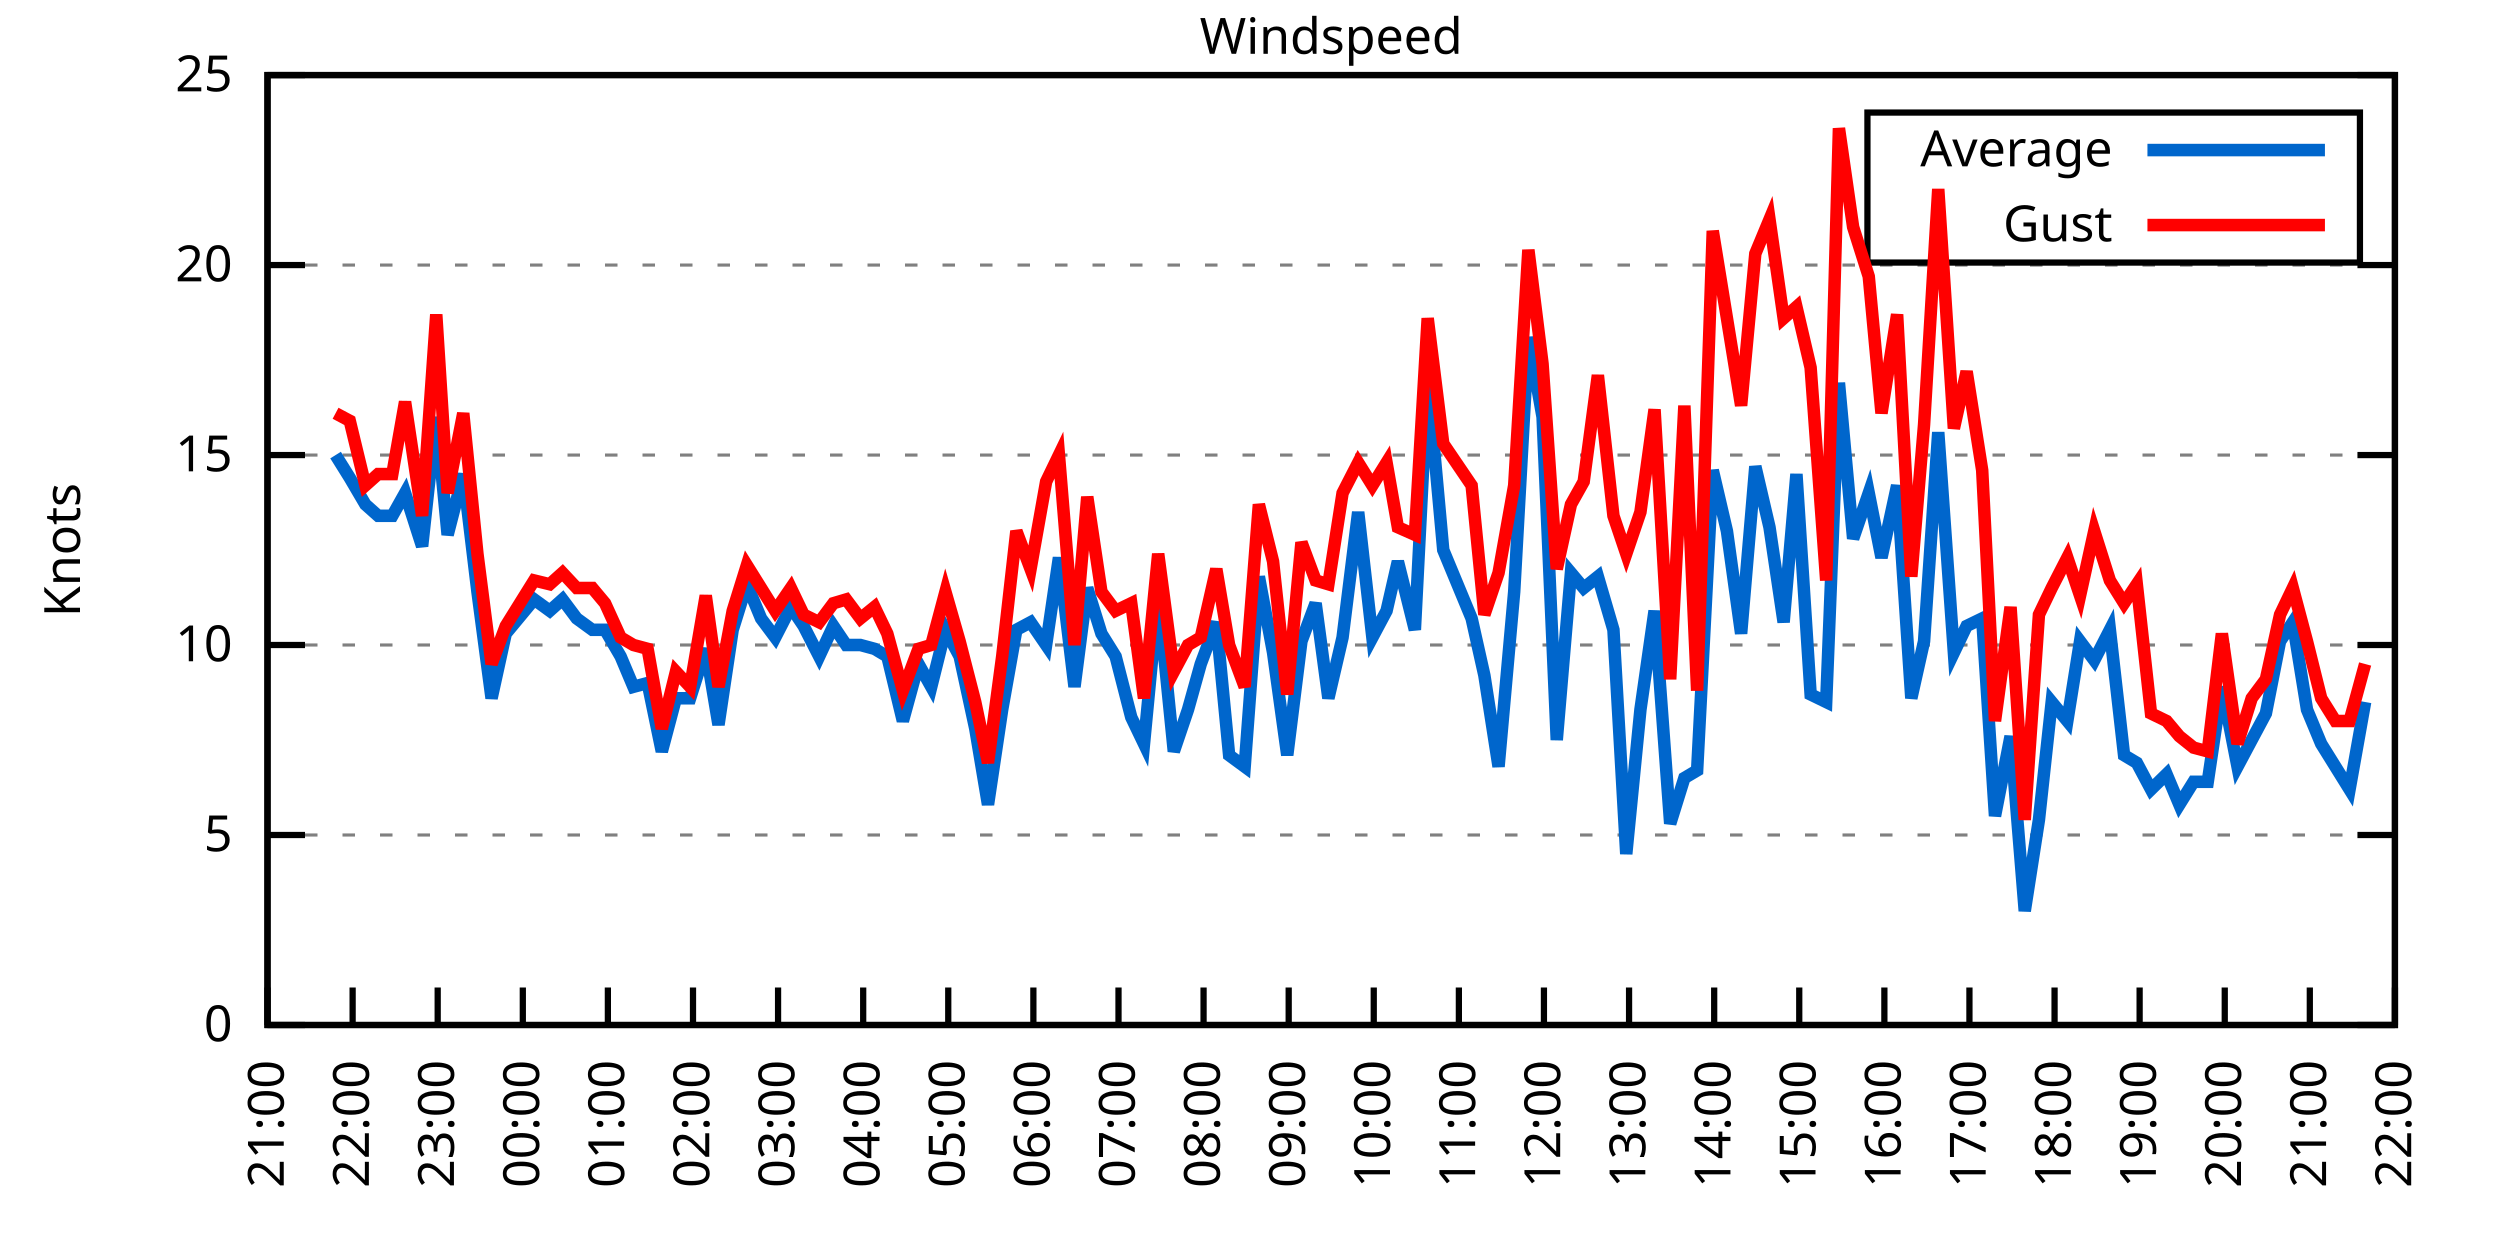
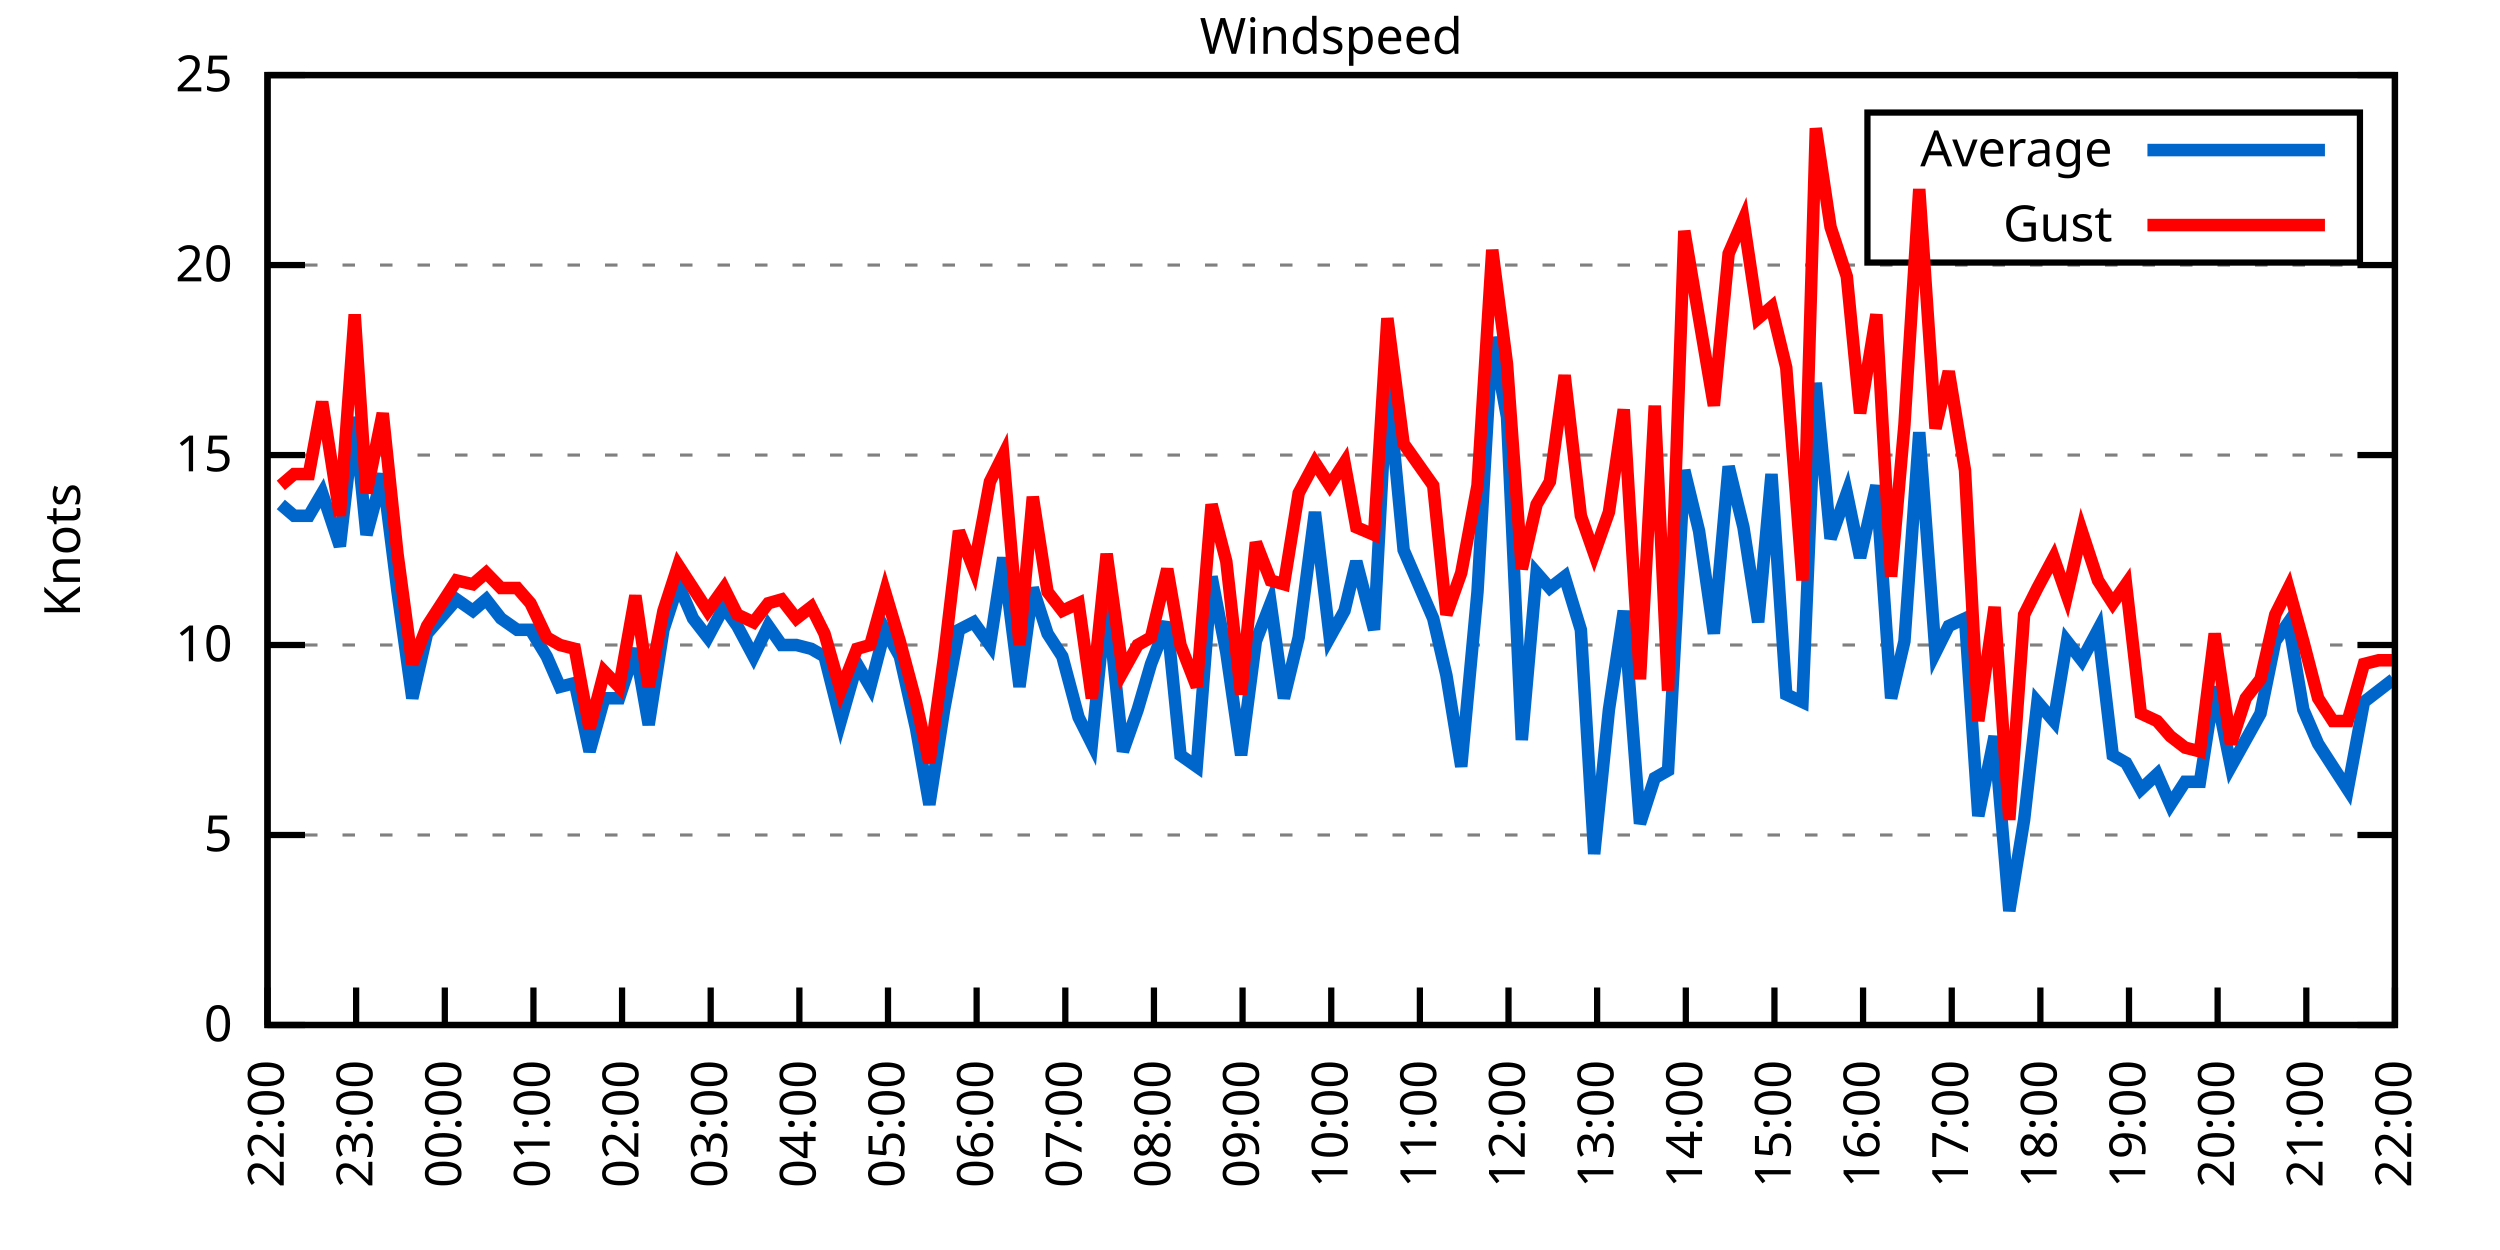
<svg xmlns="http://www.w3.org/2000/svg" xmlns:xlink="http://www.w3.org/1999/xlink" width="400" height="200" viewBox="0 0 400 200">
  <g id="gnuplot_canvas">
    <rect x="0" y="0" width="400" height="200" fill="none" />
    <defs>
      <circle id="gpDot" r="0.5" stroke-width="0.5" stroke="currentColor" />
      <path id="gpPt0" stroke-width="0.333" stroke="currentColor" d="M-1,0 h2 M0,-1 v2" />
      <path id="gpPt1" stroke-width="0.333" stroke="currentColor" d="M-1,-1 L1,1 M1,-1 L-1,1" />
      <path id="gpPt2" stroke-width="0.333" stroke="currentColor" d="M-1,0 L1,0 M0,-1 L0,1 M-1,-1 L1,1 M-1,1 L1,-1" />
      <rect id="gpPt3" stroke-width="0.333" stroke="currentColor" x="-1" y="-1" width="2" height="2" />
      <rect id="gpPt4" stroke-width="0.333" stroke="currentColor" fill="currentColor" x="-1" y="-1" width="2" height="2" />
      <circle id="gpPt5" stroke-width="0.333" stroke="currentColor" cx="0" cy="0" r="1" />
      <use xlink:href="#gpPt5" id="gpPt6" fill="currentColor" stroke="none" />
      <path id="gpPt7" stroke-width="0.333" stroke="currentColor" d="M0,-1.33 L-1.33,0.67 L1.33,0.67 z" />
      <use xlink:href="#gpPt7" id="gpPt8" fill="currentColor" stroke="none" />
      <use xlink:href="#gpPt7" id="gpPt9" stroke="currentColor" transform="rotate(180)" />
      <use xlink:href="#gpPt9" id="gpPt10" fill="currentColor" stroke="none" />
      <use xlink:href="#gpPt3" id="gpPt11" stroke="currentColor" transform="rotate(45)" />
      <use xlink:href="#gpPt11" id="gpPt12" fill="currentColor" stroke="none" />
      <path id="gpPt13" stroke-width="0.333" stroke="currentColor" d="M0,1.330 L1.265,0.411 L0.782,-1.067 L-0.782,-1.076 L-1.265,0.411 z" />
      <use xlink:href="#gpPt13" id="gpPt14" fill="currentColor" stroke="none" />
      <filter id="textbox" filterUnits="objectBoundingBox" x="0" y="0" height="1" width="1">
        <feFlood flood-color="white" flood-opacity="1" result="bgnd" />
        <feComposite in="SourceGraphic" in2="bgnd" operator="atop" />
      </filter>
      <filter id="greybox" filterUnits="objectBoundingBox" x="0" y="0" height="1" width="1">
        <feFlood flood-color="lightgrey" flood-opacity="1" result="grey" />
        <feComposite in="SourceGraphic" in2="grey" operator="atop" />
      </filter>
    </defs>
    <g fill="none" color="white" stroke="currentColor" stroke-width="1.00" stroke-linecap="butt" stroke-linejoin="miter">
</g>
    <g fill="none" color="black" stroke="currentColor" stroke-width="1.00" stroke-linecap="butt" stroke-linejoin="miter">
      <g stroke="none" shape-rendering="crispEdges">
        <polygon fill="rgb(255, 255, 255)" points="42.80,164.00 383.18,164.00 383.18,12.02 42.80,12.02 " />
      </g>
    </g>
    <g fill="none" color="black" stroke="currentColor" stroke-width="1.00" stroke-linecap="butt" stroke-linejoin="miter">
</g>
    <g fill="none" color="black" stroke="black" stroke-width="0.50" stroke-linecap="butt" stroke-linejoin="miter">
</g>
    <g fill="none" color="gray" stroke="currentColor" stroke-width="0.50" stroke-linecap="butt" stroke-linejoin="miter">
      <path stroke="gray" stroke-dasharray="2,4" class="gridline" d="M42.80,164.00 L383.19,164.00  " />
    </g>
    <g fill="none" color="gray" stroke="gray" stroke-width="1.00" stroke-linecap="butt" stroke-linejoin="miter">
</g>
    <g fill="none" color="black" stroke="currentColor" stroke-width="1.00" stroke-linecap="butt" stroke-linejoin="miter">
      <path stroke="black" d="M42.80,164.00 L48.80,164.00 M383.19,164.00 L377.19,164.00  " />
      <g transform="translate(37.20,166.60)" stroke="none" fill="black" font-family="Sans" font-size="8.00" text-anchor="end">
        <text>
          <tspan font-family="Sans"> 0</tspan>
        </text>
      </g>
    </g>
    <g fill="none" color="black" stroke="currentColor" stroke-width="1.00" stroke-linecap="butt" stroke-linejoin="miter">
</g>
    <g fill="none" color="black" stroke="black" stroke-width="0.50" stroke-linecap="butt" stroke-linejoin="miter">
</g>
    <g fill="none" color="gray" stroke="currentColor" stroke-width="0.50" stroke-linecap="butt" stroke-linejoin="miter">
      <path stroke="gray" stroke-dasharray="2,4" class="gridline" d="M42.80,133.60 L383.19,133.60  " />
    </g>
    <g fill="none" color="gray" stroke="gray" stroke-width="1.00" stroke-linecap="butt" stroke-linejoin="miter">
</g>
    <g fill="none" color="black" stroke="currentColor" stroke-width="1.00" stroke-linecap="butt" stroke-linejoin="miter">
      <path stroke="black" d="M42.80,133.60 L48.80,133.60 M383.19,133.60 L377.19,133.60  " />
      <g transform="translate(37.20,136.20)" stroke="none" fill="black" font-family="Sans" font-size="8.00" text-anchor="end">
        <text>
          <tspan font-family="Sans"> 5</tspan>
        </text>
      </g>
    </g>
    <g fill="none" color="black" stroke="currentColor" stroke-width="1.00" stroke-linecap="butt" stroke-linejoin="miter">
</g>
    <g fill="none" color="black" stroke="black" stroke-width="0.50" stroke-linecap="butt" stroke-linejoin="miter">
</g>
    <g fill="none" color="gray" stroke="currentColor" stroke-width="0.50" stroke-linecap="butt" stroke-linejoin="miter">
      <path stroke="gray" stroke-dasharray="2,4" class="gridline" d="M42.80,103.20 L383.19,103.20  " />
    </g>
    <g fill="none" color="gray" stroke="gray" stroke-width="1.00" stroke-linecap="butt" stroke-linejoin="miter">
</g>
    <g fill="none" color="black" stroke="currentColor" stroke-width="1.00" stroke-linecap="butt" stroke-linejoin="miter">
      <path stroke="black" d="M42.80,103.20 L48.80,103.20 M383.19,103.20 L377.19,103.20  " />
      <g transform="translate(37.20,105.80)" stroke="none" fill="black" font-family="Sans" font-size="8.00" text-anchor="end">
        <text>
          <tspan font-family="Sans"> 10</tspan>
        </text>
      </g>
    </g>
    <g fill="none" color="black" stroke="currentColor" stroke-width="1.00" stroke-linecap="butt" stroke-linejoin="miter">
</g>
    <g fill="none" color="black" stroke="black" stroke-width="0.50" stroke-linecap="butt" stroke-linejoin="miter">
</g>
    <g fill="none" color="gray" stroke="currentColor" stroke-width="0.50" stroke-linecap="butt" stroke-linejoin="miter">
      <path stroke="gray" stroke-dasharray="2,4" class="gridline" d="M42.80,72.81 L383.19,72.81  " />
    </g>
    <g fill="none" color="gray" stroke="gray" stroke-width="1.00" stroke-linecap="butt" stroke-linejoin="miter">
</g>
    <g fill="none" color="black" stroke="currentColor" stroke-width="1.00" stroke-linecap="butt" stroke-linejoin="miter">
      <path stroke="black" d="M42.80,72.81 L48.80,72.81 M383.19,72.81 L377.19,72.81  " />
      <g transform="translate(37.20,75.41)" stroke="none" fill="black" font-family="Sans" font-size="8.00" text-anchor="end">
        <text>
          <tspan font-family="Sans"> 15</tspan>
        </text>
      </g>
    </g>
    <g fill="none" color="black" stroke="currentColor" stroke-width="1.00" stroke-linecap="butt" stroke-linejoin="miter">
</g>
    <g fill="none" color="black" stroke="black" stroke-width="0.50" stroke-linecap="butt" stroke-linejoin="miter">
</g>
    <g fill="none" color="gray" stroke="currentColor" stroke-width="0.50" stroke-linecap="butt" stroke-linejoin="miter">
      <path stroke="gray" stroke-dasharray="2,4" class="gridline" d="M42.80,42.41 L383.19,42.41  " />
    </g>
    <g fill="none" color="gray" stroke="gray" stroke-width="1.00" stroke-linecap="butt" stroke-linejoin="miter">
</g>
    <g fill="none" color="black" stroke="currentColor" stroke-width="1.00" stroke-linecap="butt" stroke-linejoin="miter">
      <path stroke="black" d="M42.80,42.41 L48.80,42.41 M383.19,42.41 L377.19,42.41  " />
      <g transform="translate(37.20,45.01)" stroke="none" fill="black" font-family="Sans" font-size="8.00" text-anchor="end">
        <text>
          <tspan font-family="Sans"> 20</tspan>
        </text>
      </g>
    </g>
    <g fill="none" color="black" stroke="currentColor" stroke-width="1.00" stroke-linecap="butt" stroke-linejoin="miter">
</g>
    <g fill="none" color="black" stroke="black" stroke-width="0.50" stroke-linecap="butt" stroke-linejoin="miter">
</g>
    <g fill="none" color="gray" stroke="currentColor" stroke-width="0.50" stroke-linecap="butt" stroke-linejoin="miter">
      <path stroke="gray" stroke-dasharray="2,4" class="gridline" d="M42.80,12.01 L383.19,12.01  " />
    </g>
    <g fill="none" color="gray" stroke="gray" stroke-width="1.00" stroke-linecap="butt" stroke-linejoin="miter">
</g>
    <g fill="none" color="black" stroke="currentColor" stroke-width="1.00" stroke-linecap="butt" stroke-linejoin="miter">
      <path stroke="black" d="M42.80,12.01 L48.80,12.01 M383.19,12.01 L377.19,12.01  " />
      <g transform="translate(37.20,14.61)" stroke="none" fill="black" font-family="Sans" font-size="8.00" text-anchor="end">
        <text>
          <tspan font-family="Sans"> 25</tspan>
        </text>
      </g>
    </g>
    <g fill="none" color="black" stroke="currentColor" stroke-width="1.00" stroke-linecap="butt" stroke-linejoin="miter">
      <path stroke="black" d="M42.80,164.00 L42.80,158.00  " />
      <g transform="translate(45.40,169.60) rotate(270.00)" stroke="none" fill="black" font-family="Sans" font-size="8.00" text-anchor="end">
        <text>
-           <tspan font-family="Sans">21:00</tspan>
-         </text>
-       </g>
-     </g>
-     <g fill="none" color="black" stroke="currentColor" stroke-width="1.00" stroke-linecap="butt" stroke-linejoin="miter">
-       <path stroke="black" d="M56.42,164.00 L56.42,158.00  " />
-       <g transform="translate(59.02,169.60) rotate(270.00)" stroke="none" fill="black" font-family="Sans" font-size="8.00" text-anchor="end">
-         <text>
          <tspan font-family="Sans">22:00</tspan>
        </text>
      </g>
    </g>
    <g fill="none" color="black" stroke="currentColor" stroke-width="1.00" stroke-linecap="butt" stroke-linejoin="miter">
-       <path stroke="black" d="M70.03,164.00 L70.03,158.00  " />
-       <g transform="translate(72.63,169.60) rotate(270.00)" stroke="none" fill="black" font-family="Sans" font-size="8.00" text-anchor="end">
+       <path stroke="black" d="M56.98,164.00 L56.98,158.00  " />
+       <g transform="translate(59.58,169.60) rotate(270.00)" stroke="none" fill="black" font-family="Sans" font-size="8.00" text-anchor="end">
        <text>
          <tspan font-family="Sans">23:00</tspan>
        </text>
      </g>
    </g>
    <g fill="none" color="black" stroke="currentColor" stroke-width="1.00" stroke-linecap="butt" stroke-linejoin="miter">
-       <path stroke="black" d="M83.65,164.00 L83.65,158.00  " />
-       <g transform="translate(86.25,169.60) rotate(270.00)" stroke="none" fill="black" font-family="Sans" font-size="8.00" text-anchor="end">
+       <path stroke="black" d="M71.17,164.00 L71.17,158.00  " />
+       <g transform="translate(73.77,169.60) rotate(270.00)" stroke="none" fill="black" font-family="Sans" font-size="8.00" text-anchor="end">
        <text>
          <tspan font-family="Sans">00:00</tspan>
        </text>
      </g>
    </g>
    <g fill="none" color="black" stroke="currentColor" stroke-width="1.00" stroke-linecap="butt" stroke-linejoin="miter">
-       <path stroke="black" d="M97.26,164.00 L97.26,158.00  " />
-       <g transform="translate(99.86,169.60) rotate(270.00)" stroke="none" fill="black" font-family="Sans" font-size="8.00" text-anchor="end">
+       <path stroke="black" d="M85.35,164.00 L85.35,158.00  " />
+       <g transform="translate(87.95,169.60) rotate(270.00)" stroke="none" fill="black" font-family="Sans" font-size="8.00" text-anchor="end">
        <text>
          <tspan font-family="Sans">01:00</tspan>
        </text>
      </g>
    </g>
    <g fill="none" color="black" stroke="currentColor" stroke-width="1.00" stroke-linecap="butt" stroke-linejoin="miter">
-       <path stroke="black" d="M110.88,164.00 L110.88,158.00  " />
-       <g transform="translate(113.48,169.60) rotate(270.00)" stroke="none" fill="black" font-family="Sans" font-size="8.00" text-anchor="end">
+       <path stroke="black" d="M99.53,164.00 L99.53,158.00  " />
+       <g transform="translate(102.13,169.60) rotate(270.00)" stroke="none" fill="black" font-family="Sans" font-size="8.00" text-anchor="end">
        <text>
          <tspan font-family="Sans">02:00</tspan>
        </text>
      </g>
    </g>
    <g fill="none" color="black" stroke="currentColor" stroke-width="1.00" stroke-linecap="butt" stroke-linejoin="miter">
-       <path stroke="black" d="M124.49,164.00 L124.49,158.00  " />
-       <g transform="translate(127.09,169.60) rotate(270.00)" stroke="none" fill="black" font-family="Sans" font-size="8.00" text-anchor="end">
+       <path stroke="black" d="M113.71,164.00 L113.71,158.00  " />
+       <g transform="translate(116.31,169.60) rotate(270.00)" stroke="none" fill="black" font-family="Sans" font-size="8.00" text-anchor="end">
        <text>
          <tspan font-family="Sans">03:00</tspan>
        </text>
      </g>
    </g>
    <g fill="none" color="black" stroke="currentColor" stroke-width="1.00" stroke-linecap="butt" stroke-linejoin="miter">
-       <path stroke="black" d="M138.11,164.00 L138.11,158.00  " />
-       <g transform="translate(140.71,169.60) rotate(270.00)" stroke="none" fill="black" font-family="Sans" font-size="8.00" text-anchor="end">
+       <path stroke="black" d="M127.90,164.00 L127.90,158.00  " />
+       <g transform="translate(130.50,169.60) rotate(270.00)" stroke="none" fill="black" font-family="Sans" font-size="8.00" text-anchor="end">
        <text>
          <tspan font-family="Sans">04:00</tspan>
        </text>
      </g>
    </g>
    <g fill="none" color="black" stroke="currentColor" stroke-width="1.00" stroke-linecap="butt" stroke-linejoin="miter">
-       <path stroke="black" d="M151.72,164.00 L151.72,158.00  " />
-       <g transform="translate(154.32,169.60) rotate(270.00)" stroke="none" fill="black" font-family="Sans" font-size="8.00" text-anchor="end">
+       <path stroke="black" d="M142.08,164.00 L142.08,158.00  " />
+       <g transform="translate(144.68,169.60) rotate(270.00)" stroke="none" fill="black" font-family="Sans" font-size="8.00" text-anchor="end">
        <text>
          <tspan font-family="Sans">05:00</tspan>
        </text>
      </g>
    </g>
    <g fill="none" color="black" stroke="currentColor" stroke-width="1.00" stroke-linecap="butt" stroke-linejoin="miter">
-       <path stroke="black" d="M165.34,164.00 L165.34,158.00  " />
-       <g transform="translate(167.94,169.60) rotate(270.00)" stroke="none" fill="black" font-family="Sans" font-size="8.00" text-anchor="end">
+       <path stroke="black" d="M156.26,164.00 L156.26,158.00  " />
+       <g transform="translate(158.86,169.60) rotate(270.00)" stroke="none" fill="black" font-family="Sans" font-size="8.00" text-anchor="end">
        <text>
          <tspan font-family="Sans">06:00</tspan>
        </text>
      </g>
    </g>
    <g fill="none" color="black" stroke="currentColor" stroke-width="1.00" stroke-linecap="butt" stroke-linejoin="miter">
-       <path stroke="black" d="M178.96,164.00 L178.96,158.00  " />
-       <g transform="translate(181.56,169.60) rotate(270.00)" stroke="none" fill="black" font-family="Sans" font-size="8.00" text-anchor="end">
+       <path stroke="black" d="M170.45,164.00 L170.45,158.00  " />
+       <g transform="translate(173.05,169.60) rotate(270.00)" stroke="none" fill="black" font-family="Sans" font-size="8.00" text-anchor="end">
        <text>
          <tspan font-family="Sans">07:00</tspan>
        </text>
      </g>
    </g>
    <g fill="none" color="black" stroke="currentColor" stroke-width="1.00" stroke-linecap="butt" stroke-linejoin="miter">
-       <path stroke="black" d="M192.57,164.00 L192.57,158.00  " />
-       <g transform="translate(195.17,169.60) rotate(270.00)" stroke="none" fill="black" font-family="Sans" font-size="8.00" text-anchor="end">
+       <path stroke="black" d="M184.63,164.00 L184.63,158.00  " />
+       <g transform="translate(187.23,169.60) rotate(270.00)" stroke="none" fill="black" font-family="Sans" font-size="8.00" text-anchor="end">
        <text>
          <tspan font-family="Sans">08:00</tspan>
        </text>
      </g>
    </g>
    <g fill="none" color="black" stroke="currentColor" stroke-width="1.00" stroke-linecap="butt" stroke-linejoin="miter">
-       <path stroke="black" d="M206.19,164.00 L206.19,158.00  " />
-       <g transform="translate(208.79,169.60) rotate(270.00)" stroke="none" fill="black" font-family="Sans" font-size="8.00" text-anchor="end">
+       <path stroke="black" d="M198.81,164.00 L198.81,158.00  " />
+       <g transform="translate(201.41,169.60) rotate(270.00)" stroke="none" fill="black" font-family="Sans" font-size="8.00" text-anchor="end">
        <text>
          <tspan font-family="Sans">09:00</tspan>
        </text>
      </g>
    </g>
    <g fill="none" color="black" stroke="currentColor" stroke-width="1.00" stroke-linecap="butt" stroke-linejoin="miter">
-       <path stroke="black" d="M219.80,164.00 L219.80,158.00  " />
-       <g transform="translate(222.40,169.60) rotate(270.00)" stroke="none" fill="black" font-family="Sans" font-size="8.00" text-anchor="end">
+       <path stroke="black" d="M213.00,164.00 L213.00,158.00  " />
+       <g transform="translate(215.60,169.60) rotate(270.00)" stroke="none" fill="black" font-family="Sans" font-size="8.00" text-anchor="end">
        <text>
          <tspan font-family="Sans">10:00</tspan>
        </text>
      </g>
    </g>
    <g fill="none" color="black" stroke="currentColor" stroke-width="1.00" stroke-linecap="butt" stroke-linejoin="miter">
-       <path stroke="black" d="M233.42,164.00 L233.42,158.00  " />
-       <g transform="translate(236.02,169.60) rotate(270.00)" stroke="none" fill="black" font-family="Sans" font-size="8.00" text-anchor="end">
+       <path stroke="black" d="M227.18,164.00 L227.18,158.00  " />
+       <g transform="translate(229.78,169.60) rotate(270.00)" stroke="none" fill="black" font-family="Sans" font-size="8.00" text-anchor="end">
        <text>
          <tspan font-family="Sans">11:00</tspan>
        </text>
      </g>
    </g>
    <g fill="none" color="black" stroke="currentColor" stroke-width="1.00" stroke-linecap="butt" stroke-linejoin="miter">
-       <path stroke="black" d="M247.03,164.00 L247.03,158.00  " />
-       <g transform="translate(249.63,169.60) rotate(270.00)" stroke="none" fill="black" font-family="Sans" font-size="8.00" text-anchor="end">
+       <path stroke="black" d="M241.36,164.00 L241.36,158.00  " />
+       <g transform="translate(243.96,169.60) rotate(270.00)" stroke="none" fill="black" font-family="Sans" font-size="8.00" text-anchor="end">
        <text>
          <tspan font-family="Sans">12:00</tspan>
        </text>
      </g>
    </g>
    <g fill="none" color="black" stroke="currentColor" stroke-width="1.00" stroke-linecap="butt" stroke-linejoin="miter">
-       <path stroke="black" d="M260.65,164.00 L260.65,158.00  " />
-       <g transform="translate(263.25,169.60) rotate(270.00)" stroke="none" fill="black" font-family="Sans" font-size="8.00" text-anchor="end">
+       <path stroke="black" d="M255.54,164.00 L255.54,158.00  " />
+       <g transform="translate(258.14,169.60) rotate(270.00)" stroke="none" fill="black" font-family="Sans" font-size="8.00" text-anchor="end">
        <text>
          <tspan font-family="Sans">13:00</tspan>
        </text>
      </g>
    </g>
    <g fill="none" color="black" stroke="currentColor" stroke-width="1.00" stroke-linecap="butt" stroke-linejoin="miter">
-       <path stroke="black" d="M274.27,164.00 L274.27,158.00  " />
-       <g transform="translate(276.87,169.60) rotate(270.00)" stroke="none" fill="black" font-family="Sans" font-size="8.00" text-anchor="end">
+       <path stroke="black" d="M269.73,164.00 L269.73,158.00  " />
+       <g transform="translate(272.33,169.60) rotate(270.00)" stroke="none" fill="black" font-family="Sans" font-size="8.00" text-anchor="end">
        <text>
          <tspan font-family="Sans">14:00</tspan>
        </text>
      </g>
    </g>
    <g fill="none" color="black" stroke="currentColor" stroke-width="1.00" stroke-linecap="butt" stroke-linejoin="miter">
-       <path stroke="black" d="M287.88,164.00 L287.88,158.00  " />
-       <g transform="translate(290.48,169.60) rotate(270.00)" stroke="none" fill="black" font-family="Sans" font-size="8.00" text-anchor="end">
+       <path stroke="black" d="M283.91,164.00 L283.91,158.00  " />
+       <g transform="translate(286.51,169.60) rotate(270.00)" stroke="none" fill="black" font-family="Sans" font-size="8.00" text-anchor="end">
        <text>
          <tspan font-family="Sans">15:00</tspan>
        </text>
      </g>
    </g>
    <g fill="none" color="black" stroke="currentColor" stroke-width="1.00" stroke-linecap="butt" stroke-linejoin="miter">
-       <path stroke="black" d="M301.50,164.00 L301.50,158.00  " />
-       <g transform="translate(304.10,169.60) rotate(270.00)" stroke="none" fill="black" font-family="Sans" font-size="8.00" text-anchor="end">
+       <path stroke="black" d="M298.09,164.00 L298.09,158.00  " />
+       <g transform="translate(300.69,169.60) rotate(270.00)" stroke="none" fill="black" font-family="Sans" font-size="8.00" text-anchor="end">
        <text>
          <tspan font-family="Sans">16:00</tspan>
        </text>
      </g>
    </g>
    <g fill="none" color="black" stroke="currentColor" stroke-width="1.00" stroke-linecap="butt" stroke-linejoin="miter">
-       <path stroke="black" d="M315.11,164.00 L315.11,158.00  " />
-       <g transform="translate(317.71,169.60) rotate(270.00)" stroke="none" fill="black" font-family="Sans" font-size="8.00" text-anchor="end">
+       <path stroke="black" d="M312.28,164.00 L312.28,158.00  " />
+       <g transform="translate(314.88,169.60) rotate(270.00)" stroke="none" fill="black" font-family="Sans" font-size="8.00" text-anchor="end">
        <text>
          <tspan font-family="Sans">17:00</tspan>
        </text>
      </g>
    </g>
    <g fill="none" color="black" stroke="currentColor" stroke-width="1.00" stroke-linecap="butt" stroke-linejoin="miter">
-       <path stroke="black" d="M328.73,164.00 L328.73,158.00  " />
-       <g transform="translate(331.33,169.60) rotate(270.00)" stroke="none" fill="black" font-family="Sans" font-size="8.00" text-anchor="end">
+       <path stroke="black" d="M326.46,164.00 L326.46,158.00  " />
+       <g transform="translate(329.06,169.60) rotate(270.00)" stroke="none" fill="black" font-family="Sans" font-size="8.00" text-anchor="end">
        <text>
          <tspan font-family="Sans">18:00</tspan>
        </text>
      </g>
    </g>
    <g fill="none" color="black" stroke="currentColor" stroke-width="1.00" stroke-linecap="butt" stroke-linejoin="miter">
-       <path stroke="black" d="M342.34,164.00 L342.34,158.00  " />
-       <g transform="translate(344.94,169.60) rotate(270.00)" stroke="none" fill="black" font-family="Sans" font-size="8.00" text-anchor="end">
+       <path stroke="black" d="M340.64,164.00 L340.64,158.00  " />
+       <g transform="translate(343.24,169.60) rotate(270.00)" stroke="none" fill="black" font-family="Sans" font-size="8.00" text-anchor="end">
        <text>
          <tspan font-family="Sans">19:00</tspan>
        </text>
      </g>
    </g>
    <g fill="none" color="black" stroke="currentColor" stroke-width="1.00" stroke-linecap="butt" stroke-linejoin="miter">
-       <path stroke="black" d="M355.96,164.00 L355.96,158.00  " />
-       <g transform="translate(358.56,169.60) rotate(270.00)" stroke="none" fill="black" font-family="Sans" font-size="8.00" text-anchor="end">
+       <path stroke="black" d="M354.82,164.00 L354.82,158.00  " />
+       <g transform="translate(357.42,169.60) rotate(270.00)" stroke="none" fill="black" font-family="Sans" font-size="8.00" text-anchor="end">
        <text>
          <tspan font-family="Sans">20:00</tspan>
        </text>
      </g>
    </g>
    <g fill="none" color="black" stroke="currentColor" stroke-width="1.00" stroke-linecap="butt" stroke-linejoin="miter">
-       <path stroke="black" d="M369.57,164.00 L369.57,158.00  " />
-       <g transform="translate(372.17,169.60) rotate(270.00)" stroke="none" fill="black" font-family="Sans" font-size="8.00" text-anchor="end">
+       <path stroke="black" d="M369.01,164.00 L369.01,158.00  " />
+       <g transform="translate(371.61,169.60) rotate(270.00)" stroke="none" fill="black" font-family="Sans" font-size="8.00" text-anchor="end">
        <text>
          <tspan font-family="Sans">21:00</tspan>
        </text>
      </g>
    </g>
    <g fill="none" color="black" stroke="currentColor" stroke-width="1.00" stroke-linecap="butt" stroke-linejoin="miter">
      <path stroke="black" d="M383.19,164.00 L383.19,158.00  " />
      <g transform="translate(385.79,169.60) rotate(270.00)" stroke="none" fill="black" font-family="Sans" font-size="8.00" text-anchor="end">
        <text>
          <tspan font-family="Sans">22:00</tspan>
        </text>
      </g>
    </g>
    <g fill="none" color="black" stroke="currentColor" stroke-width="1.00" stroke-linecap="butt" stroke-linejoin="miter">
</g>
    <g fill="none" color="black" stroke="currentColor" stroke-width="1.00" stroke-linecap="butt" stroke-linejoin="miter">
      <path stroke="black" d="M42.80,12.01 L42.80,164.00 L383.19,164.00 L383.19,12.01 L42.80,12.01 Z  " />
    </g>
    <g fill="none" color="black" stroke="currentColor" stroke-width="1.00" stroke-linecap="butt" stroke-linejoin="miter">
</g>
    <g fill="none" color="black" stroke="currentColor" stroke-width="1.00" stroke-linecap="butt" stroke-linejoin="miter">
      <path stroke="black" d="M298.79,42.01 L298.79,18.01 L377.59,18.01 L377.59,42.01 L298.79,42.01 Z  " />
    </g>
    <g id="Windspeed_plot_1">
      <g fill="none" color="white" stroke="black" stroke-width="2.00" stroke-linecap="butt" stroke-linejoin="miter">
</g>
      <g fill="none" color="black" stroke="currentColor" stroke-width="2.00" stroke-linecap="butt" stroke-linejoin="miter">
        <g transform="translate(337.99,26.61)" stroke="none" fill="black" font-family="Sans" font-size="8.00" text-anchor="end">
          <text>
            <tspan font-family="Sans">Average</tspan>
          </text>
        </g>
      </g>
      <g fill="none" color="black" stroke="currentColor" stroke-width="2.00" stroke-linecap="butt" stroke-linejoin="miter">
-         <path stroke="rgb(  0, 102, 204)" d="M343.59,24.01 L371.99,24.01 M53.69,72.81 L55.96,76.45 L58.46,80.71 L60.50,82.53 L62.77,82.53 L64.81,78.89   L67.54,87.40 L69.80,66.73 L71.62,85.57 L74.12,75.85 L76.39,94.69 L78.65,111.72 L80.92,101.38 L85.46,95.91   L87.96,97.73 L90.00,95.91 L92.27,98.95 L94.77,100.77 L96.81,100.77 L99.30,105.03 L101.35,109.89 L103.62,109.28   L105.89,120.23 L108.15,111.72 L110.42,111.72 L112.92,103.81 L114.96,115.97 L117.23,100.77 L119.50,93.48 L121.77,98.95   L124.04,101.99 L126.54,97.12 L128.58,100.16 L131.07,105.03 L133.34,100.16 L135.39,103.20 L137.66,103.20 L139.92,103.81   L141.97,105.03 L144.46,115.36 L146.96,106.24 L149.00,109.89 L151.27,100.77 L153.54,105.03 L156.04,116.58 L158.08,128.74   L160.35,113.54 L162.62,100.77 L164.89,99.56 L167.38,103.20 L169.43,89.22 L171.92,109.89 L173.96,94.08 L176.23,101.38   L178.50,105.03 L181.00,114.76 L183.04,119.01 L185.31,95.30 L187.81,120.23 L190.08,113.54 L192.12,106.24 L194.61,99.56   L196.66,120.83 L199.15,122.66 L201.42,92.26 L203.69,104.42 L205.96,120.83 L208.23,102.60 L210.50,96.52 L212.54,111.72   L214.81,101.99 L217.31,81.93 L219.58,101.99 L221.85,97.73 L223.66,89.83 L226.38,100.77 L228.43,60.65 L230.92,88.00   L235.46,98.95 L237.50,108.07 L239.77,122.66 L242.27,94.69 L244.54,53.96 L246.81,66.73 L249.08,118.40 L251.35,91.65   L253.39,94.08 L255.66,92.26 L258.15,100.77 L260.20,136.64 L262.47,113.54 L264.73,97.73 L267.23,131.78 L269.50,124.48   L271.54,123.27 L274.04,75.24 L276.31,84.97 L278.58,101.38 L280.85,74.63 L283.12,84.36 L285.38,99.56 L287.43,75.85   L289.70,111.11 L292.19,112.32 L294.23,61.25 L296.50,86.18 L299.00,78.89 L301.04,89.22 L303.54,77.67 L305.81,111.72   L307.85,102.60 L310.12,69.16 L312.62,104.42 L314.66,100.16 L317.15,98.95 L319.20,130.56 L321.69,117.80 L323.96,145.76   L326.23,131.17 L328.27,112.32 L330.77,115.36 L332.81,102.60 L335.08,105.64 L337.58,100.77 L339.85,120.83 L341.89,122.05   L344.16,126.31 L346.65,123.87 L348.70,128.74 L350.97,125.09 L353.24,125.09 L355.50,109.89 L358.00,122.66 L360.27,118.40   L362.54,114.15 L364.81,102.60 L366.85,99.56 L369.12,113.54 L371.39,119.01 L373.66,122.66 L375.93,126.31 L378.42,112.32    " />
+         <path stroke="rgb(  0, 102, 204)" d="M343.59,24.01 L371.99,24.01 M44.93,80.71 L47.05,82.53 L49.42,82.53 L51.55,78.89 L54.38,87.40 L56.75,66.73   L58.64,85.57 L61.24,75.85 L63.60,94.69 L65.97,111.72 L68.33,101.38 L73.06,95.91 L75.66,97.73 L77.78,95.91   L80.15,98.95 L82.75,100.77 L84.88,100.77 L87.48,105.03 L89.60,109.89 L91.97,109.28 L94.33,120.23 L96.70,111.72   L99.06,111.72 L101.66,103.81 L103.79,115.97 L106.15,100.77 L108.51,93.48 L110.88,98.95 L113.24,101.99 L115.84,97.12   L117.97,100.16 L120.57,105.03 L122.93,100.16 L125.06,103.20 L127.42,103.20 L129.79,103.81 L131.92,105.03 L134.52,115.36   L137.12,106.24 L139.24,109.89 L141.61,100.77 L143.97,105.03 L146.57,116.58 L148.70,128.74 L151.06,113.54 L153.43,100.77   L155.79,99.56 L158.39,103.20 L160.52,89.22 L163.12,109.89 L165.25,94.08 L167.61,101.38 L169.97,105.03 L172.57,114.76   L174.70,119.01 L177.06,95.30 L179.67,120.23 L182.03,113.54 L184.16,106.24 L186.76,99.56 L188.88,120.83 L191.48,122.66   L193.85,92.26 L196.21,104.42 L198.58,120.83 L200.94,102.60 L203.30,96.52 L205.43,111.72 L207.79,101.99 L210.39,81.93   L212.76,101.99 L215.12,97.73 L217.01,89.83 L219.85,100.77 L221.98,60.65 L224.58,88.00 L229.31,98.95 L231.43,108.07   L233.80,122.66 L236.40,94.69 L238.76,53.96 L241.12,66.73 L243.49,118.40 L245.85,91.65 L247.98,94.08 L250.34,92.26   L252.94,100.77 L255.07,136.64 L257.43,113.54 L259.80,97.73 L262.40,131.78 L264.76,124.48 L266.89,123.27 L269.49,75.24   L271.85,84.97 L274.22,101.38 L276.58,74.63 L278.95,84.36 L281.31,99.56 L283.44,75.85 L285.80,111.11 L288.40,112.32   L290.53,61.25 L292.89,86.18 L295.49,78.89 L297.62,89.22 L300.22,77.67 L302.58,111.72 L304.71,102.60 L307.08,69.16   L309.68,104.42 L311.80,100.16 L314.40,98.95 L316.53,130.56 L319.13,117.80 L321.49,145.76 L323.86,131.17 L325.99,112.32   L328.59,115.36 L330.71,102.60 L333.08,105.64 L335.68,100.77 L338.04,120.83 L340.17,122.05 L342.53,126.31 L345.13,123.87   L347.26,128.74 L349.62,125.09 L351.99,125.09 L354.35,109.89 L356.95,122.66 L359.32,118.40 L361.68,114.15 L364.04,102.60   L366.17,99.56 L368.53,113.54 L370.90,119.01 L373.26,122.66 L375.63,126.31 L378.23,112.32 L380.59,110.50 L382.95,108.68    " />
      </g>
    </g>
    <g id="Windspeed_plot_2">
      <g fill="none" color="black" stroke="currentColor" stroke-width="2.00" stroke-linecap="butt" stroke-linejoin="miter">
        <g transform="translate(337.99,38.61)" stroke="none" fill="black" font-family="Sans" font-size="8.00" text-anchor="end">
          <text>
            <tspan font-family="Sans">Gust</tspan>
          </text>
        </g>
      </g>
      <g fill="none" color="black" stroke="currentColor" stroke-width="2.00" stroke-linecap="butt" stroke-linejoin="miter">
-         <path stroke="rgb(255,   0,   0)" d="M343.59,36.01 L371.99,36.01 M53.69,66.12 L55.96,67.33 L58.46,77.67 L60.50,75.85 L62.77,75.85 L64.81,64.29   L67.54,82.53 L69.80,50.31 L71.62,78.89 L74.12,66.12 L76.39,88.61 L78.65,106.24 L80.92,100.16 L85.46,92.87   L87.96,93.48 L90.00,91.65 L92.27,94.08 L94.77,94.08 L96.81,96.52 L99.30,101.99 L101.35,103.20 L103.62,103.81   L105.89,116.58 L108.15,107.46 L110.42,109.89 L112.92,95.30 L114.96,109.89 L117.23,97.73 L119.50,90.44 L121.77,94.08   L124.04,97.73 L126.54,94.08 L128.58,98.34 L131.07,99.56 L133.34,96.52 L135.39,95.91 L137.66,98.95 L139.92,97.12   L141.97,101.38 L144.46,110.50 L146.96,103.81 L149.00,103.20 L151.27,94.69 L153.54,102.60 L156.04,112.32 L158.08,122.05   L160.35,105.03 L162.62,84.97 L164.89,91.04 L167.38,77.06 L169.43,72.81 L171.92,103.20 L173.96,79.49 L176.23,94.69   L178.50,97.73 L181.00,96.52 L183.04,111.72 L185.31,88.61 L187.81,107.46 L190.08,103.20 L192.12,101.99 L194.61,91.04   L196.66,103.20 L199.15,109.89 L201.42,80.71 L203.69,89.83 L205.96,111.11 L208.23,86.79 L210.50,92.87 L212.54,93.48   L214.81,78.89 L217.31,74.02 L219.58,77.67 L221.85,74.02 L223.66,84.36 L226.38,85.57 L228.43,50.92 L230.92,70.98   L235.46,77.67 L237.50,98.34 L239.77,91.65 L242.27,77.67 L244.54,39.98 L246.81,58.21 L249.08,91.04 L251.35,80.71   L253.39,77.06 L255.66,60.04 L258.15,82.53 L260.20,88.61 L262.47,81.93 L264.73,65.51 L267.23,108.68 L269.50,64.90   L271.54,110.50 L274.04,36.94 L276.31,50.92 L278.58,64.90 L280.85,40.58 L283.12,35.11 L285.38,50.92 L287.43,49.10   L289.70,58.82 L292.19,92.87 L294.23,20.52 L296.50,36.33 L299.00,44.23 L301.04,66.12 L303.54,50.31 L305.81,92.26   L307.85,67.94 L310.12,30.25 L312.62,68.55 L314.66,59.43 L317.15,75.24 L319.20,115.36 L321.69,97.12 L323.96,131.17   L326.23,98.34 L328.27,94.08 L330.77,89.22 L332.81,95.30 L335.08,84.97 L337.58,92.87 L339.85,96.52 L341.89,93.48   L344.16,114.15 L346.65,115.36 L348.70,117.80 L350.97,119.62 L353.24,120.23 L355.50,101.38 L358.00,119.01 L360.27,111.72   L362.54,108.68 L364.81,98.34 L366.85,94.08 L369.12,102.60 L371.39,111.72 L373.66,115.36 L375.93,115.36 L378.42,106.24    " />
+         <path stroke="rgb(255,   0,   0)" d="M343.59,36.01 L371.99,36.01 M44.93,77.67 L47.05,75.85 L49.42,75.85 L51.55,64.29 L54.38,82.53 L56.75,50.31   L58.64,78.89 L61.24,66.12 L63.60,88.61 L65.97,106.24 L68.33,100.16 L73.06,92.87 L75.66,93.48 L77.78,91.65   L80.15,94.08 L82.75,94.08 L84.88,96.52 L87.48,101.99 L89.60,103.20 L91.97,103.81 L94.33,116.58 L96.70,107.46   L99.06,109.89 L101.66,95.30 L103.79,109.89 L106.15,97.73 L108.51,90.44 L110.88,94.08 L113.24,97.73 L115.84,94.08   L117.97,98.34 L120.57,99.56 L122.93,96.52 L125.06,95.91 L127.42,98.95 L129.79,97.12 L131.92,101.38 L134.52,110.50   L137.12,103.81 L139.24,103.20 L141.61,94.69 L143.97,102.60 L146.57,112.32 L148.70,122.05 L151.06,105.03 L153.43,84.97   L155.79,91.04 L158.39,77.06 L160.52,72.81 L163.12,103.20 L165.25,79.49 L167.61,94.69 L169.97,97.73 L172.57,96.52   L174.70,111.72 L177.06,88.61 L179.67,107.46 L182.03,103.20 L184.16,101.99 L186.76,91.04 L188.88,103.20 L191.48,109.89   L193.85,80.71 L196.21,89.83 L198.58,111.11 L200.94,86.79 L203.30,92.87 L205.43,93.48 L207.79,78.89 L210.39,74.02   L212.76,77.67 L215.12,74.02 L217.01,84.36 L219.85,85.57 L221.98,50.92 L224.58,70.98 L229.31,77.67 L231.43,98.34   L233.80,91.65 L236.40,77.67 L238.76,39.98 L241.12,58.21 L243.49,91.04 L245.85,80.71 L247.98,77.06 L250.34,60.04   L252.94,82.53 L255.07,88.61 L257.43,81.93 L259.80,65.51 L262.40,108.68 L264.76,64.90 L266.89,110.50 L269.49,36.94   L271.85,50.92 L274.22,64.90 L276.58,40.58 L278.95,35.11 L281.31,50.92 L283.44,49.10 L285.80,58.82 L288.40,92.87   L290.53,20.52 L292.89,36.33 L295.49,44.23 L297.62,66.12 L300.22,50.31 L302.58,92.26 L304.71,67.94 L307.08,30.25   L309.68,68.55 L311.80,59.43 L314.40,75.24 L316.53,115.36 L319.13,97.12 L321.49,131.17 L323.86,98.34 L325.99,94.08   L328.59,89.22 L330.71,95.30 L333.08,84.97 L335.68,92.87 L338.04,96.52 L340.17,93.48 L342.53,114.15 L345.13,115.36   L347.26,117.80 L349.62,119.62 L351.99,120.23 L354.35,101.38 L356.95,119.01 L359.32,111.72 L361.68,108.68 L364.04,98.34   L366.17,94.08 L368.53,102.60 L370.90,111.72 L373.26,115.36 L375.63,115.36 L378.23,106.24 L380.59,105.64 L382.95,105.64    " />
      </g>
    </g>
    <g fill="none" color="black" stroke="currentColor" stroke-width="2.00" stroke-linecap="butt" stroke-linejoin="miter">
</g>
    <g fill="none" color="black" stroke="black" stroke-width="1.00" stroke-linecap="butt" stroke-linejoin="miter">
</g>
    <g fill="none" color="black" stroke="currentColor" stroke-width="1.00" stroke-linecap="butt" stroke-linejoin="miter">
      <path stroke="black" d="M42.80,12.01 L42.80,164.00 L383.19,164.00 L383.19,12.01 L42.80,12.01 Z  " />
      <g transform="translate(12.80,88.01) rotate(270.00)" stroke="none" fill="black" font-family="Sans" font-size="8.00" text-anchor="middle">
        <text>
          <tspan font-family="Sans">Knots</tspan>
        </text>
      </g>
    </g>
    <g fill="none" color="black" stroke="currentColor" stroke-width="1.00" stroke-linecap="butt" stroke-linejoin="miter">
</g>
    <g fill="none" color="black" stroke="currentColor" stroke-width="1.00" stroke-linecap="butt" stroke-linejoin="miter">
      <g transform="translate(212.99,8.61)" stroke="none" fill="black" font-family="Sans" font-size="8.00" text-anchor="middle">
        <text>
          <tspan font-family="Sans">Windspeed</tspan>
        </text>
      </g>
    </g>
    <g fill="none" color="black" stroke="currentColor" stroke-width="1.00" stroke-linecap="butt" stroke-linejoin="miter">
</g>
  </g>
</svg>
